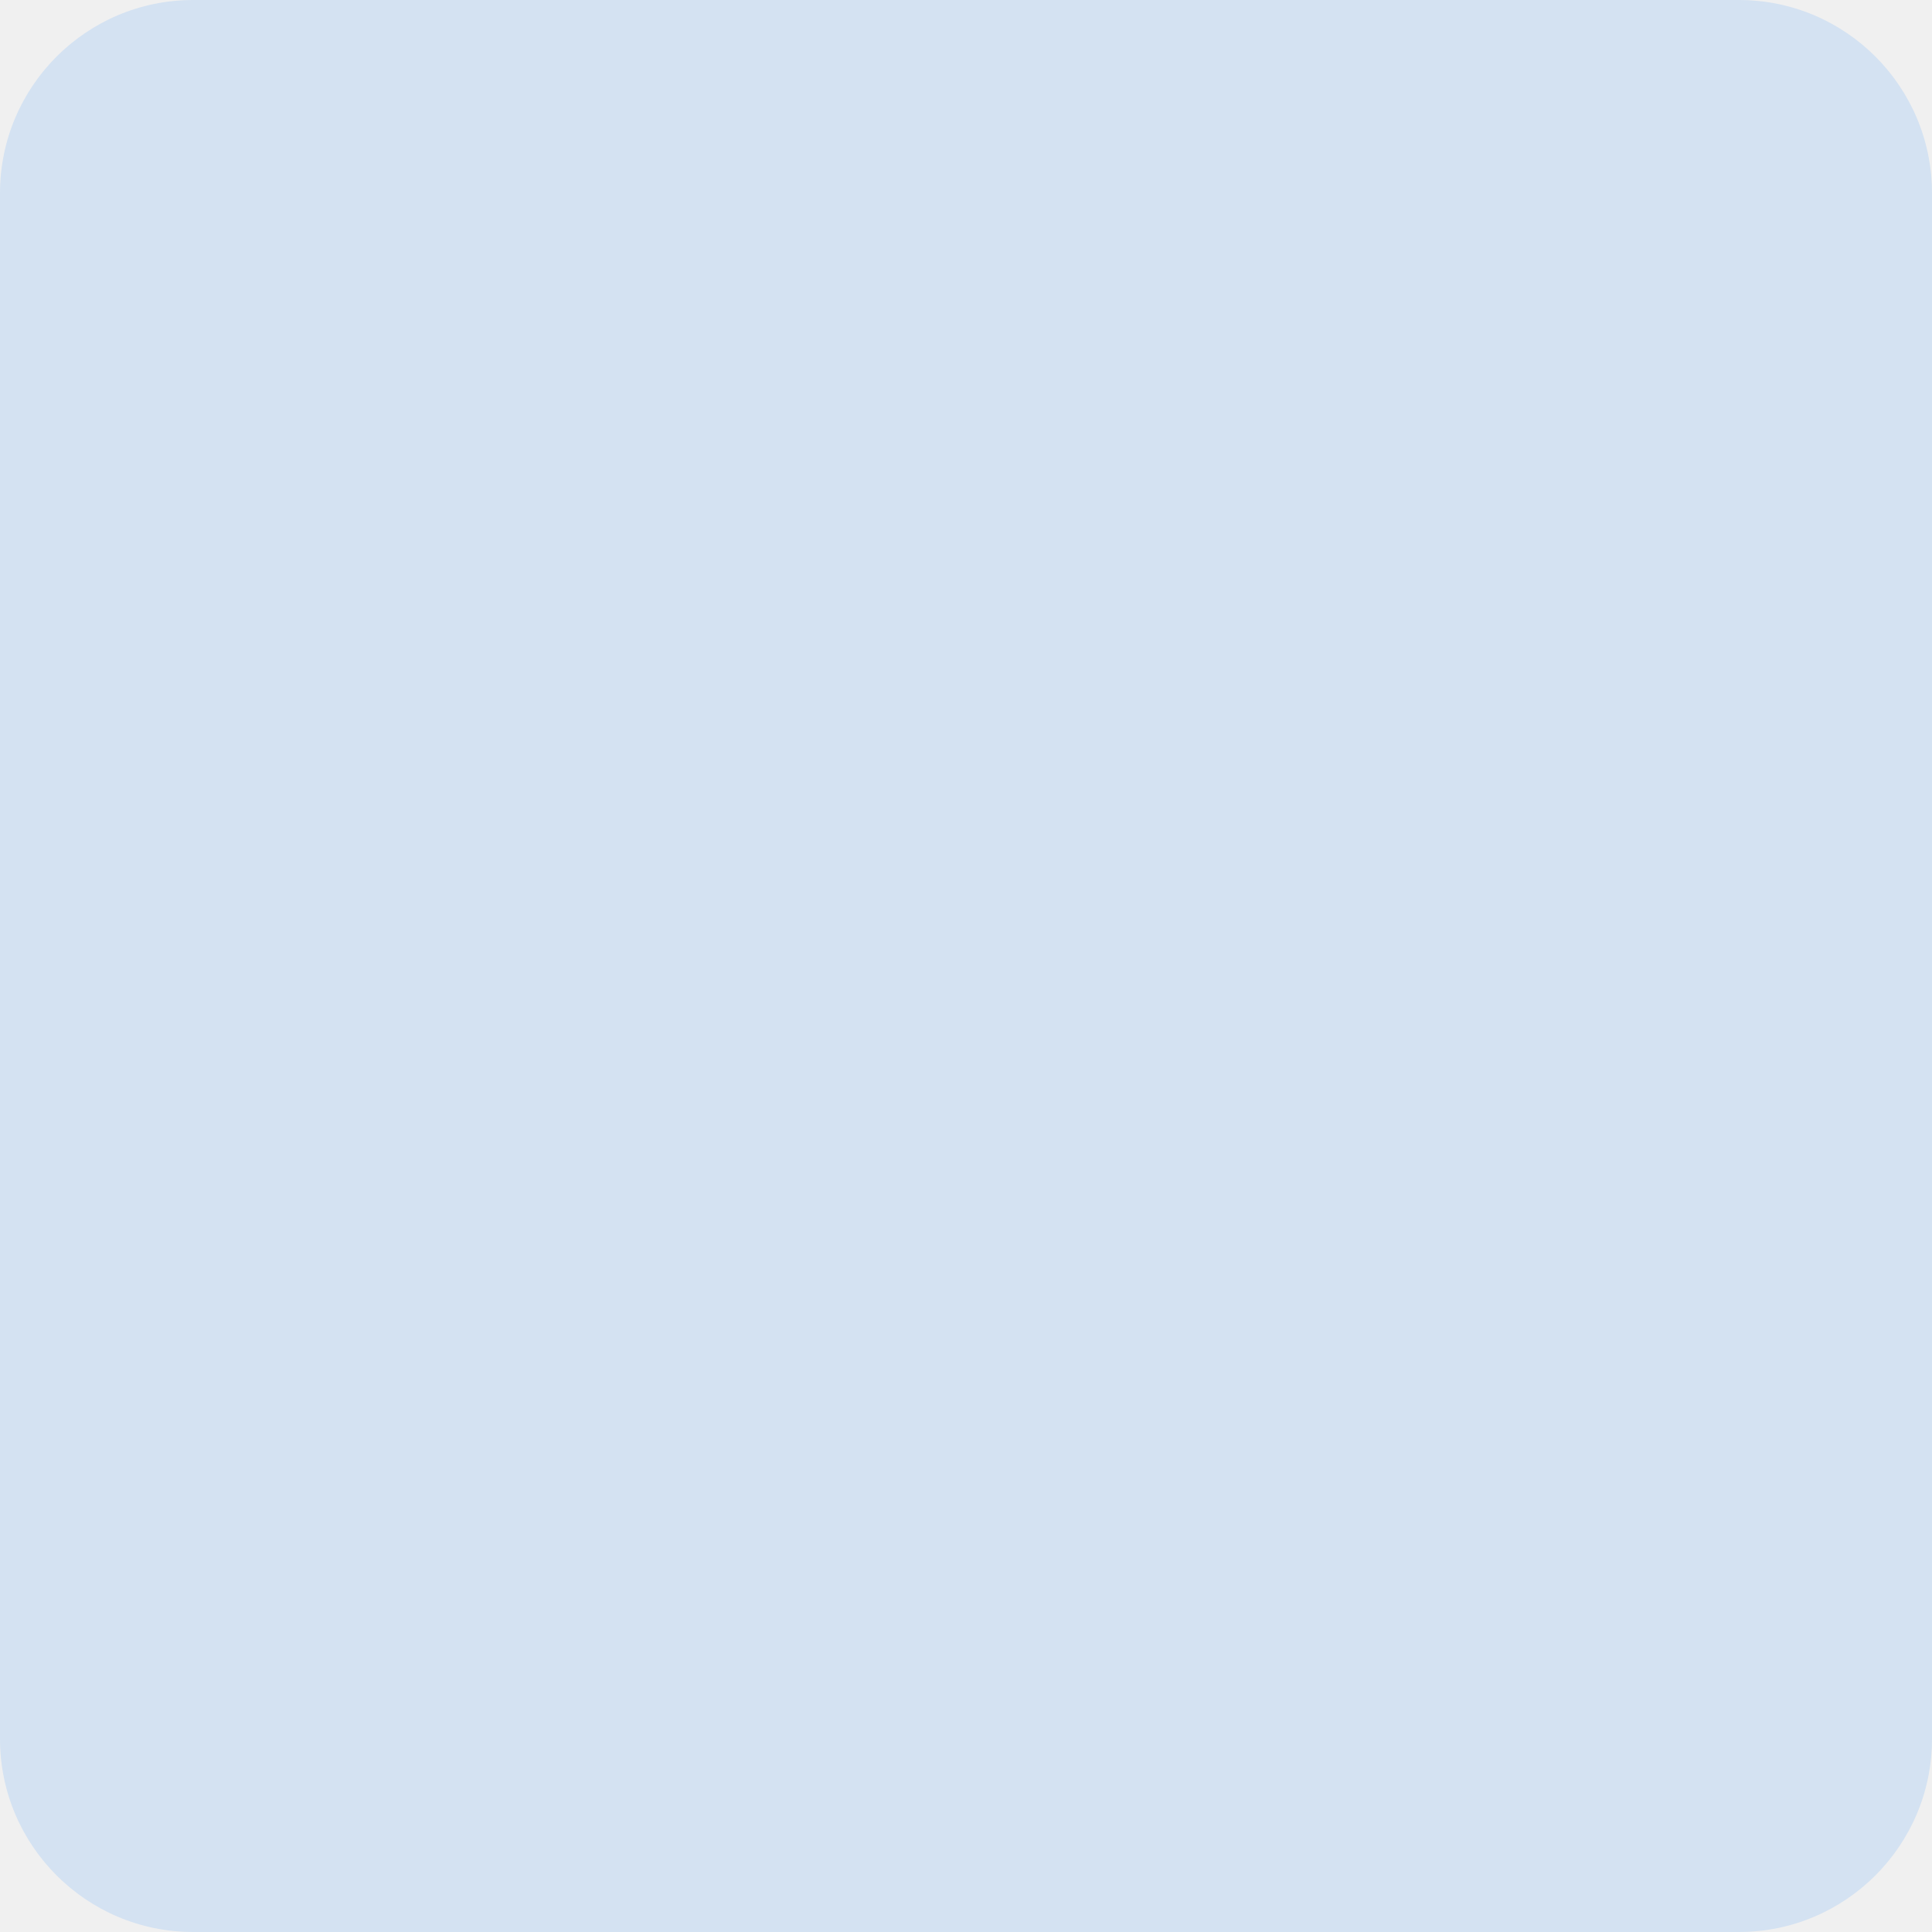
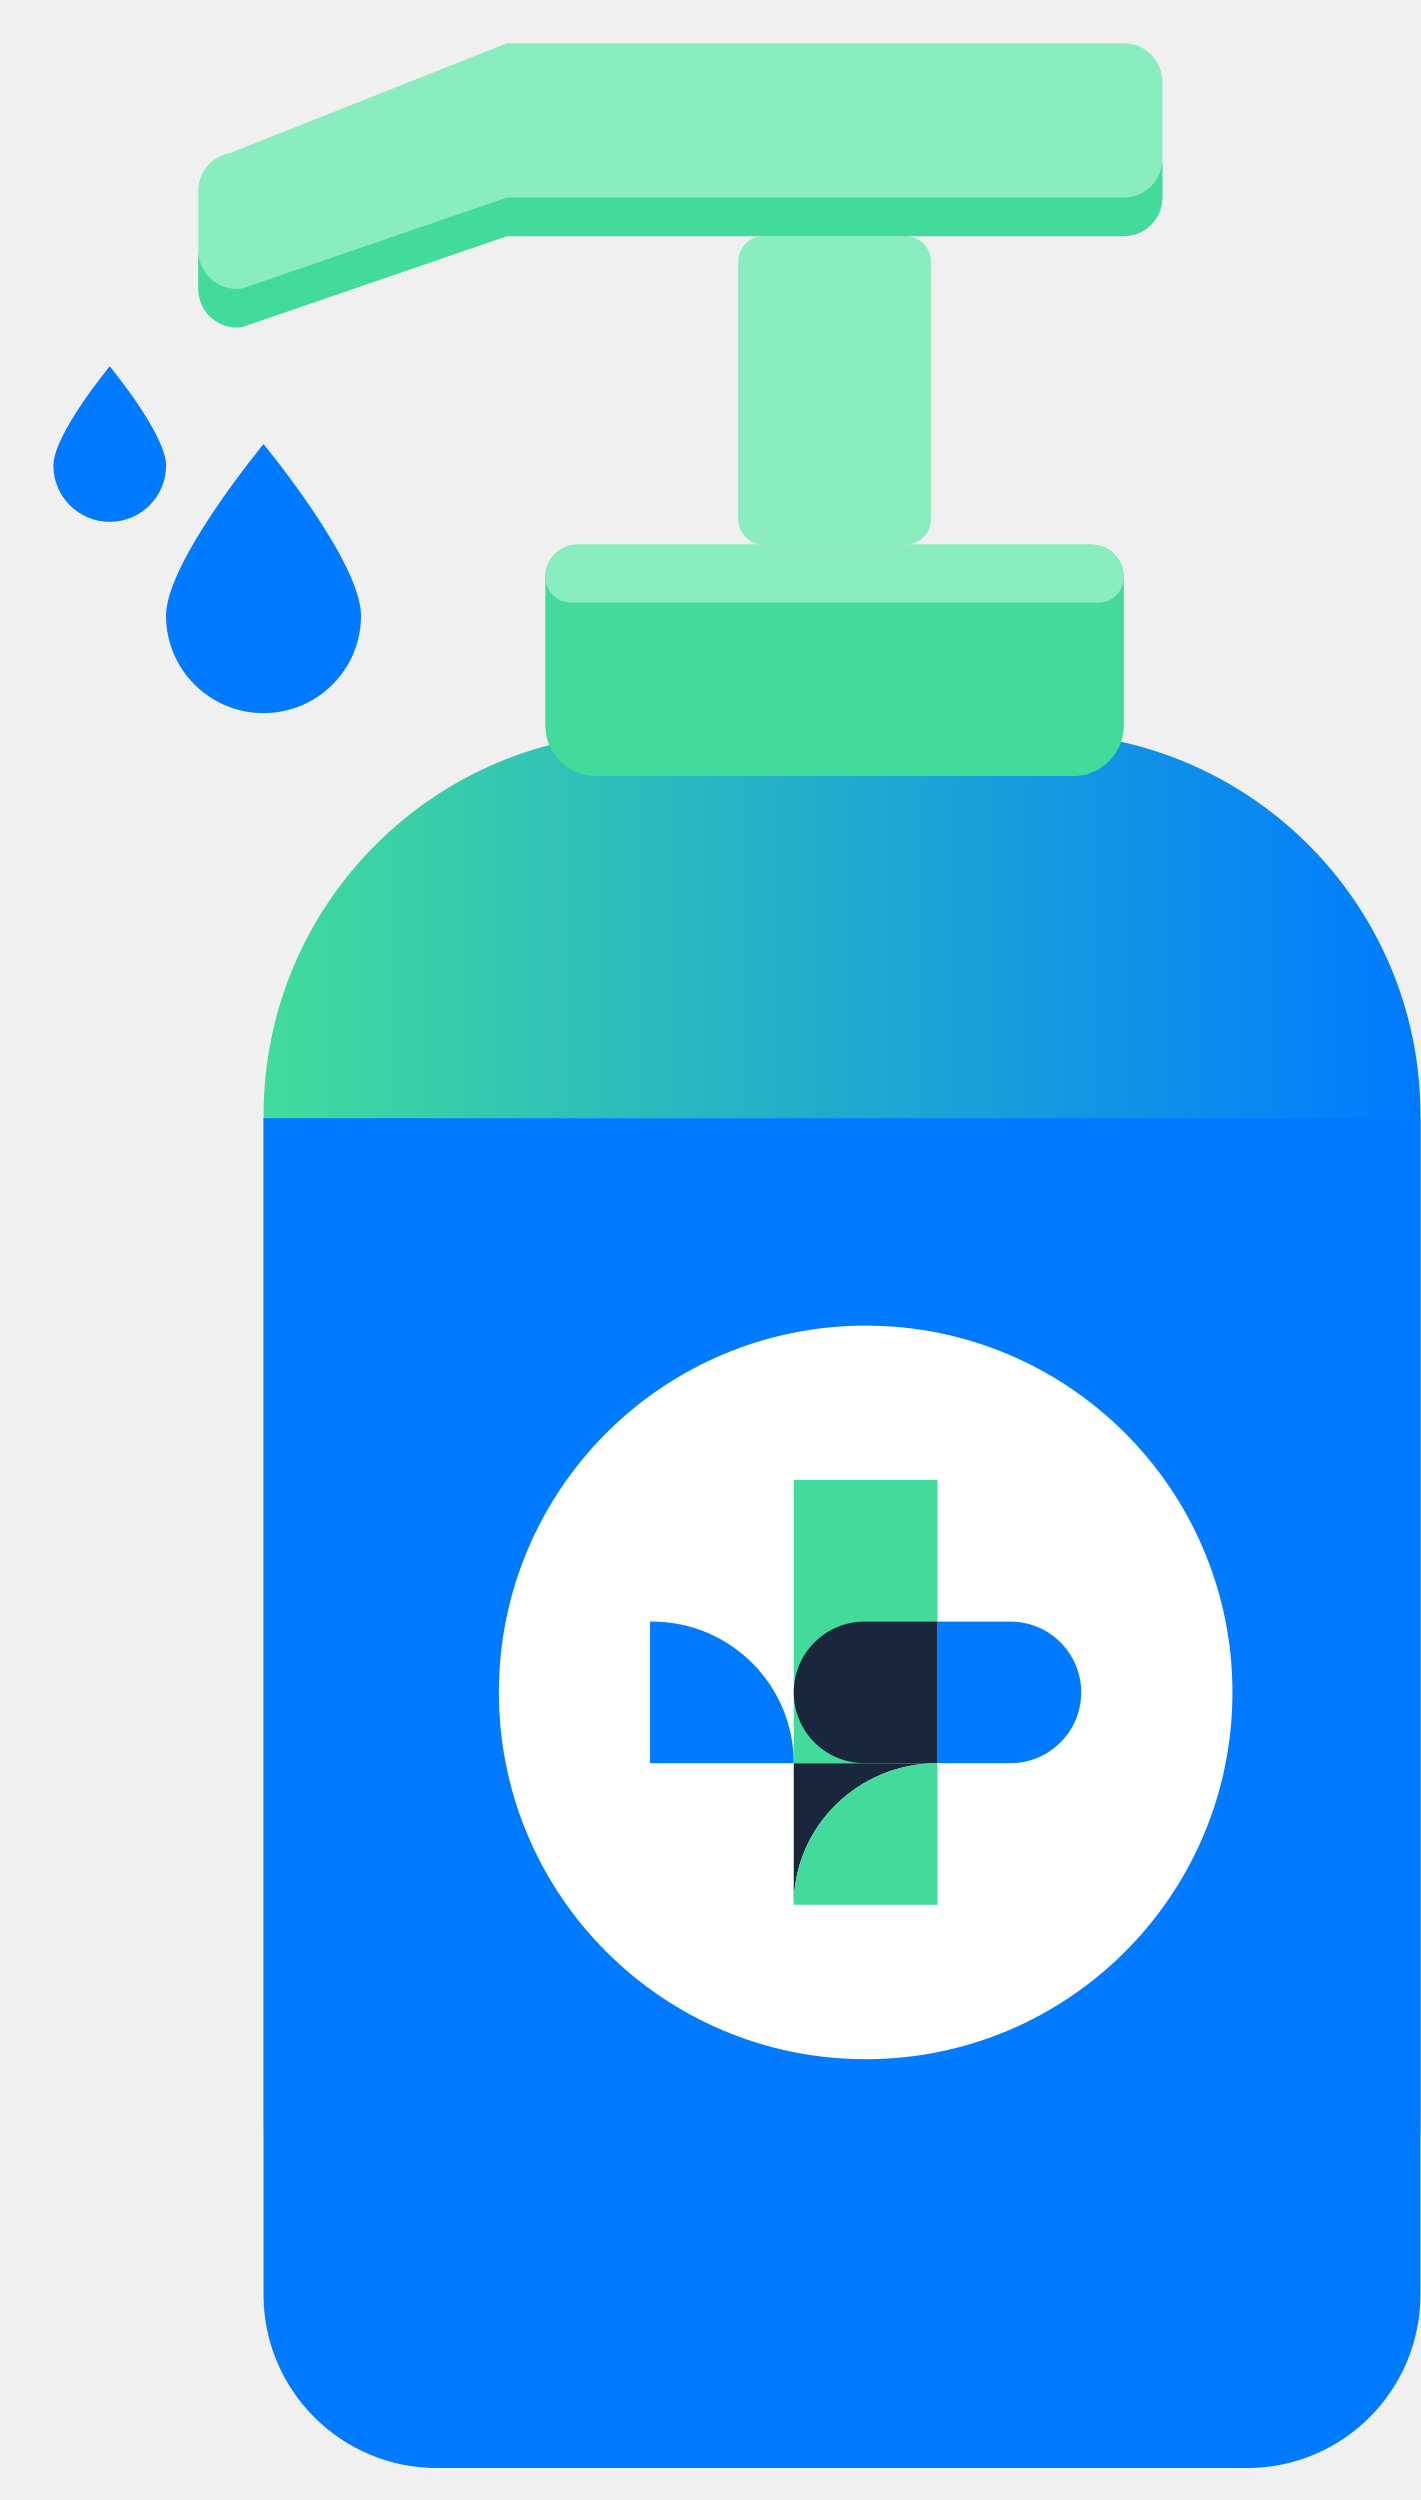
- <svg xmlns="http://www.w3.org/2000/svg" width="50" height="50" viewBox="0 0 50 50" fill="none">
-   <rect width="50" height="50" rx="5" fill="#007AFF" fill-opacity="0.12" />
+ <svg xmlns="http://www.w3.org/2000/svg" width="25" height="44" viewBox="0 0 25 44" fill="none">
+   <path d="M4.639 37.312V19.63C4.639 15.91 7.654 12.895 11.374 12.895H18.265C21.985 12.895 25 15.91 25 19.63V37.312C25 40.695 22.258 43.437 18.876 43.437H10.763C7.381 43.437 4.639 40.695 4.639 37.312Z" fill="url(#paint0_linear_621_4534)" />
+   <path d="M21.948 43.437H7.689C6.004 43.437 4.638 42.071 4.638 40.385V19.682H24.999V40.385C24.999 42.07 23.634 43.437 21.948 43.437H21.948Z" fill="#007AFF" />
+   <path d="M15.236 36.242C18.801 36.242 21.691 33.351 21.691 29.786C21.691 26.221 18.801 23.331 15.236 23.331C11.671 23.331 8.78 26.221 8.78 29.786C8.78 33.351 11.671 36.242 15.236 36.242Z" fill="white" />
+   <path d="M10.169 9.586H19.208C19.523 9.586 19.779 9.842 19.779 10.157V12.768C19.779 13.26 19.379 13.659 18.887 13.659H10.49C9.997 13.659 9.598 13.26 9.598 12.768V10.157C9.598 9.842 9.854 9.586 10.169 9.586Z" fill="#42DB9C" />
+   <path d="M19.779 10.157C19.779 10.405 19.578 10.606 19.33 10.606H10.047C9.8 10.606 9.599 10.405 9.599 10.157C9.599 9.842 9.854 9.586 10.169 9.586H19.208C19.522 9.586 19.779 9.843 19.779 10.157Z" fill="#8AEDBF" />
+   <path d="M15.936 4.156H13.441C13.193 4.156 12.992 4.357 12.992 4.605V9.137C12.992 9.385 13.193 9.586 13.441 9.586H15.936C16.184 9.586 16.385 9.385 16.385 9.137V4.605C16.385 4.357 16.184 4.156 15.936 4.156Z" fill="#8AEDBF" />
+   <path d="M19.779 4.156H8.92L4.253 5.758C3.848 5.809 3.49 5.493 3.49 5.084V3.362C3.49 3.035 3.722 2.755 4.044 2.695L8.919 0.762H19.779C20.154 0.762 20.458 1.066 20.458 1.441V3.477C20.458 3.852 20.154 4.156 19.779 4.156H19.779Z" fill="#8AEDBF" />
+   <path d="M20.458 2.799V3.478C20.458 3.851 20.153 4.157 19.779 4.157H8.919L4.254 5.758C3.846 5.809 3.49 5.493 3.49 5.083V4.404C3.49 4.815 3.846 5.13 4.254 5.079L8.919 3.478H19.779C20.152 3.478 20.458 3.172 20.458 2.799Z" fill="#42DB9C" />
+   <path d="M16.5 26.047H13.97V31.032H16.5V26.047Z" fill="#42DB9C" />
+   <path d="M15.216 28.54H16.5V31.032H15.216C14.528 31.032 13.97 30.474 13.97 29.786C13.97 29.098 14.529 28.54 15.216 28.54Z" fill="#1A263C" />
+   <path d="M16.5 31.033C15.801 31.033 15.169 31.312 14.711 31.763C14.253 32.214 13.97 32.837 13.97 33.526V31.033H16.499L16.5 31.033Z" fill="#1A263C" />
+   <path d="M16.5 31.032V33.525H13.97C13.97 32.837 14.254 32.213 14.711 31.762C15.169 31.311 15.801 31.032 16.5 31.032L16.5 31.032Z" fill="#42DB9C" />
+   <path d="M16.5 28.54H17.783C18.471 28.54 19.029 29.099 19.029 29.786C19.029 30.474 18.47 31.032 17.783 31.032H16.5V28.54Z" fill="#007AFF" />
+   <path d="M11.441 28.54H11.478C12.854 28.54 13.97 29.657 13.97 31.032H11.441V28.54Z" fill="#007AFF" />
+   <path d="M2.923 8.193C2.923 8.741 2.479 9.184 1.931 9.184C1.384 9.184 0.94 8.741 0.94 8.193C0.94 7.645 1.931 6.447 1.931 6.447C1.931 6.447 2.923 7.645 2.923 8.193Z" fill="#007AFF" />
+   <path d="M6.354 10.836C6.354 11.783 5.586 12.551 4.638 12.551C3.69 12.551 2.922 11.783 2.922 10.836C2.922 9.888 4.638 7.816 4.638 7.816C4.638 7.816 6.354 9.888 6.354 10.836Z" fill="#007AFF" />
+   <defs>
+     <linearGradient id="paint0_linear_621_4534" x1="4.639" y1="28.166" x2="25" y2="28.166" gradientUnits="userSpaceOnUse">
+       <stop stop-color="#42DB9C" />
+       <stop offset="1" stop-color="#007AFF" />
+     </linearGradient>
+   </defs>
</svg>
